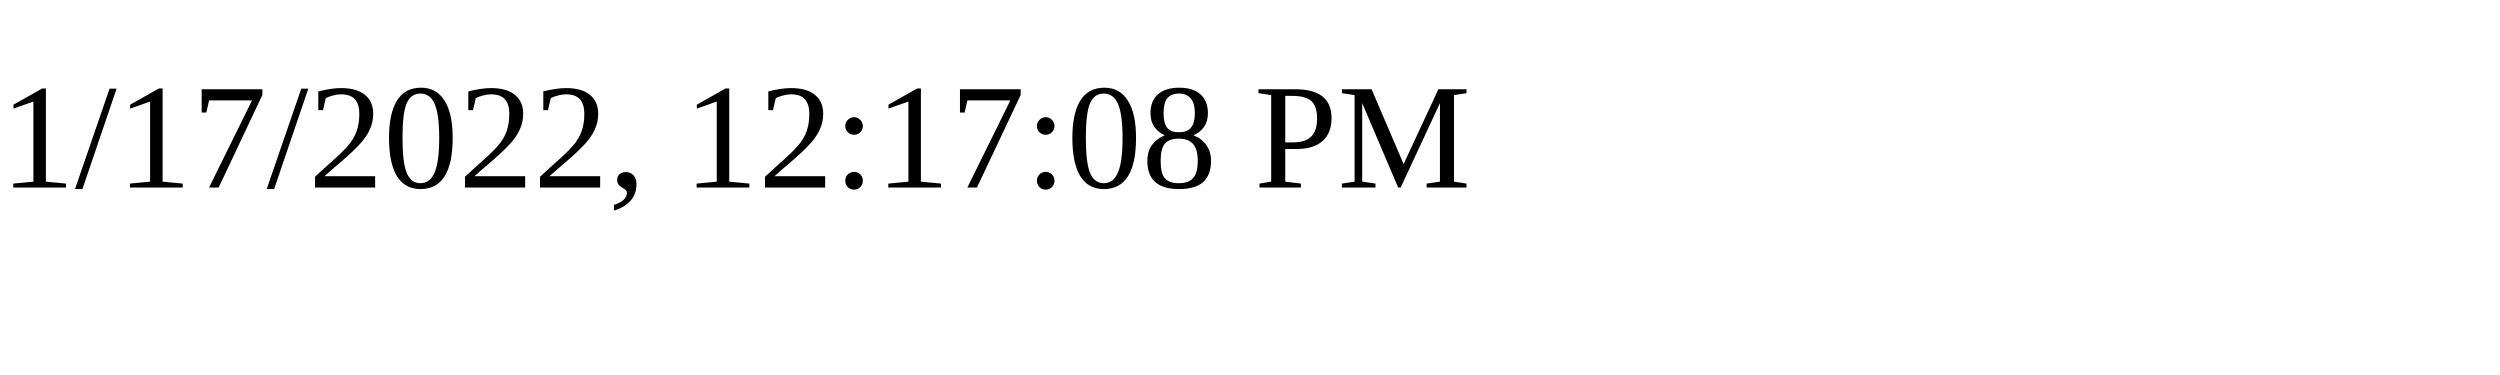
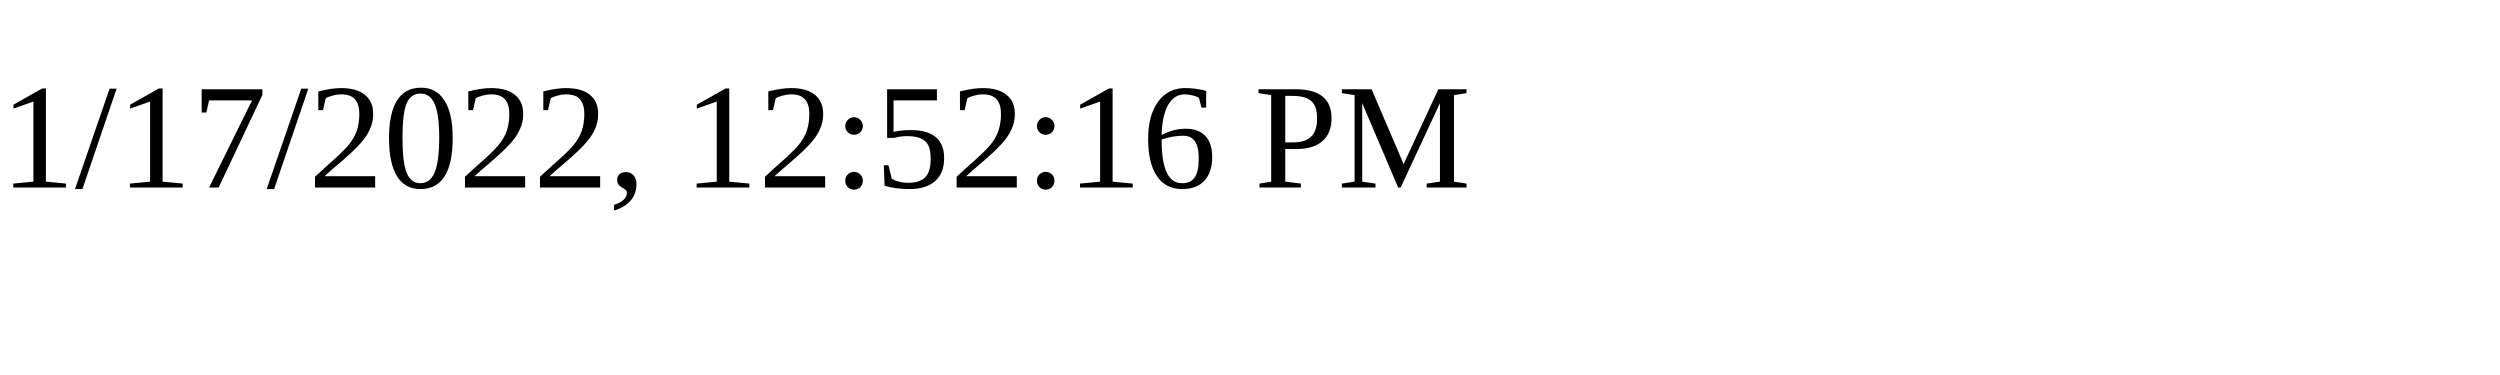
<svg xmlns="http://www.w3.org/2000/svg" height="30" width="200">
-   <text x="0" y="15">1/17/2022, 12:17:08 PM</text>
+   <text x="0" y="15">1/17/2022, 12:52:16 PM</text>
</svg>
